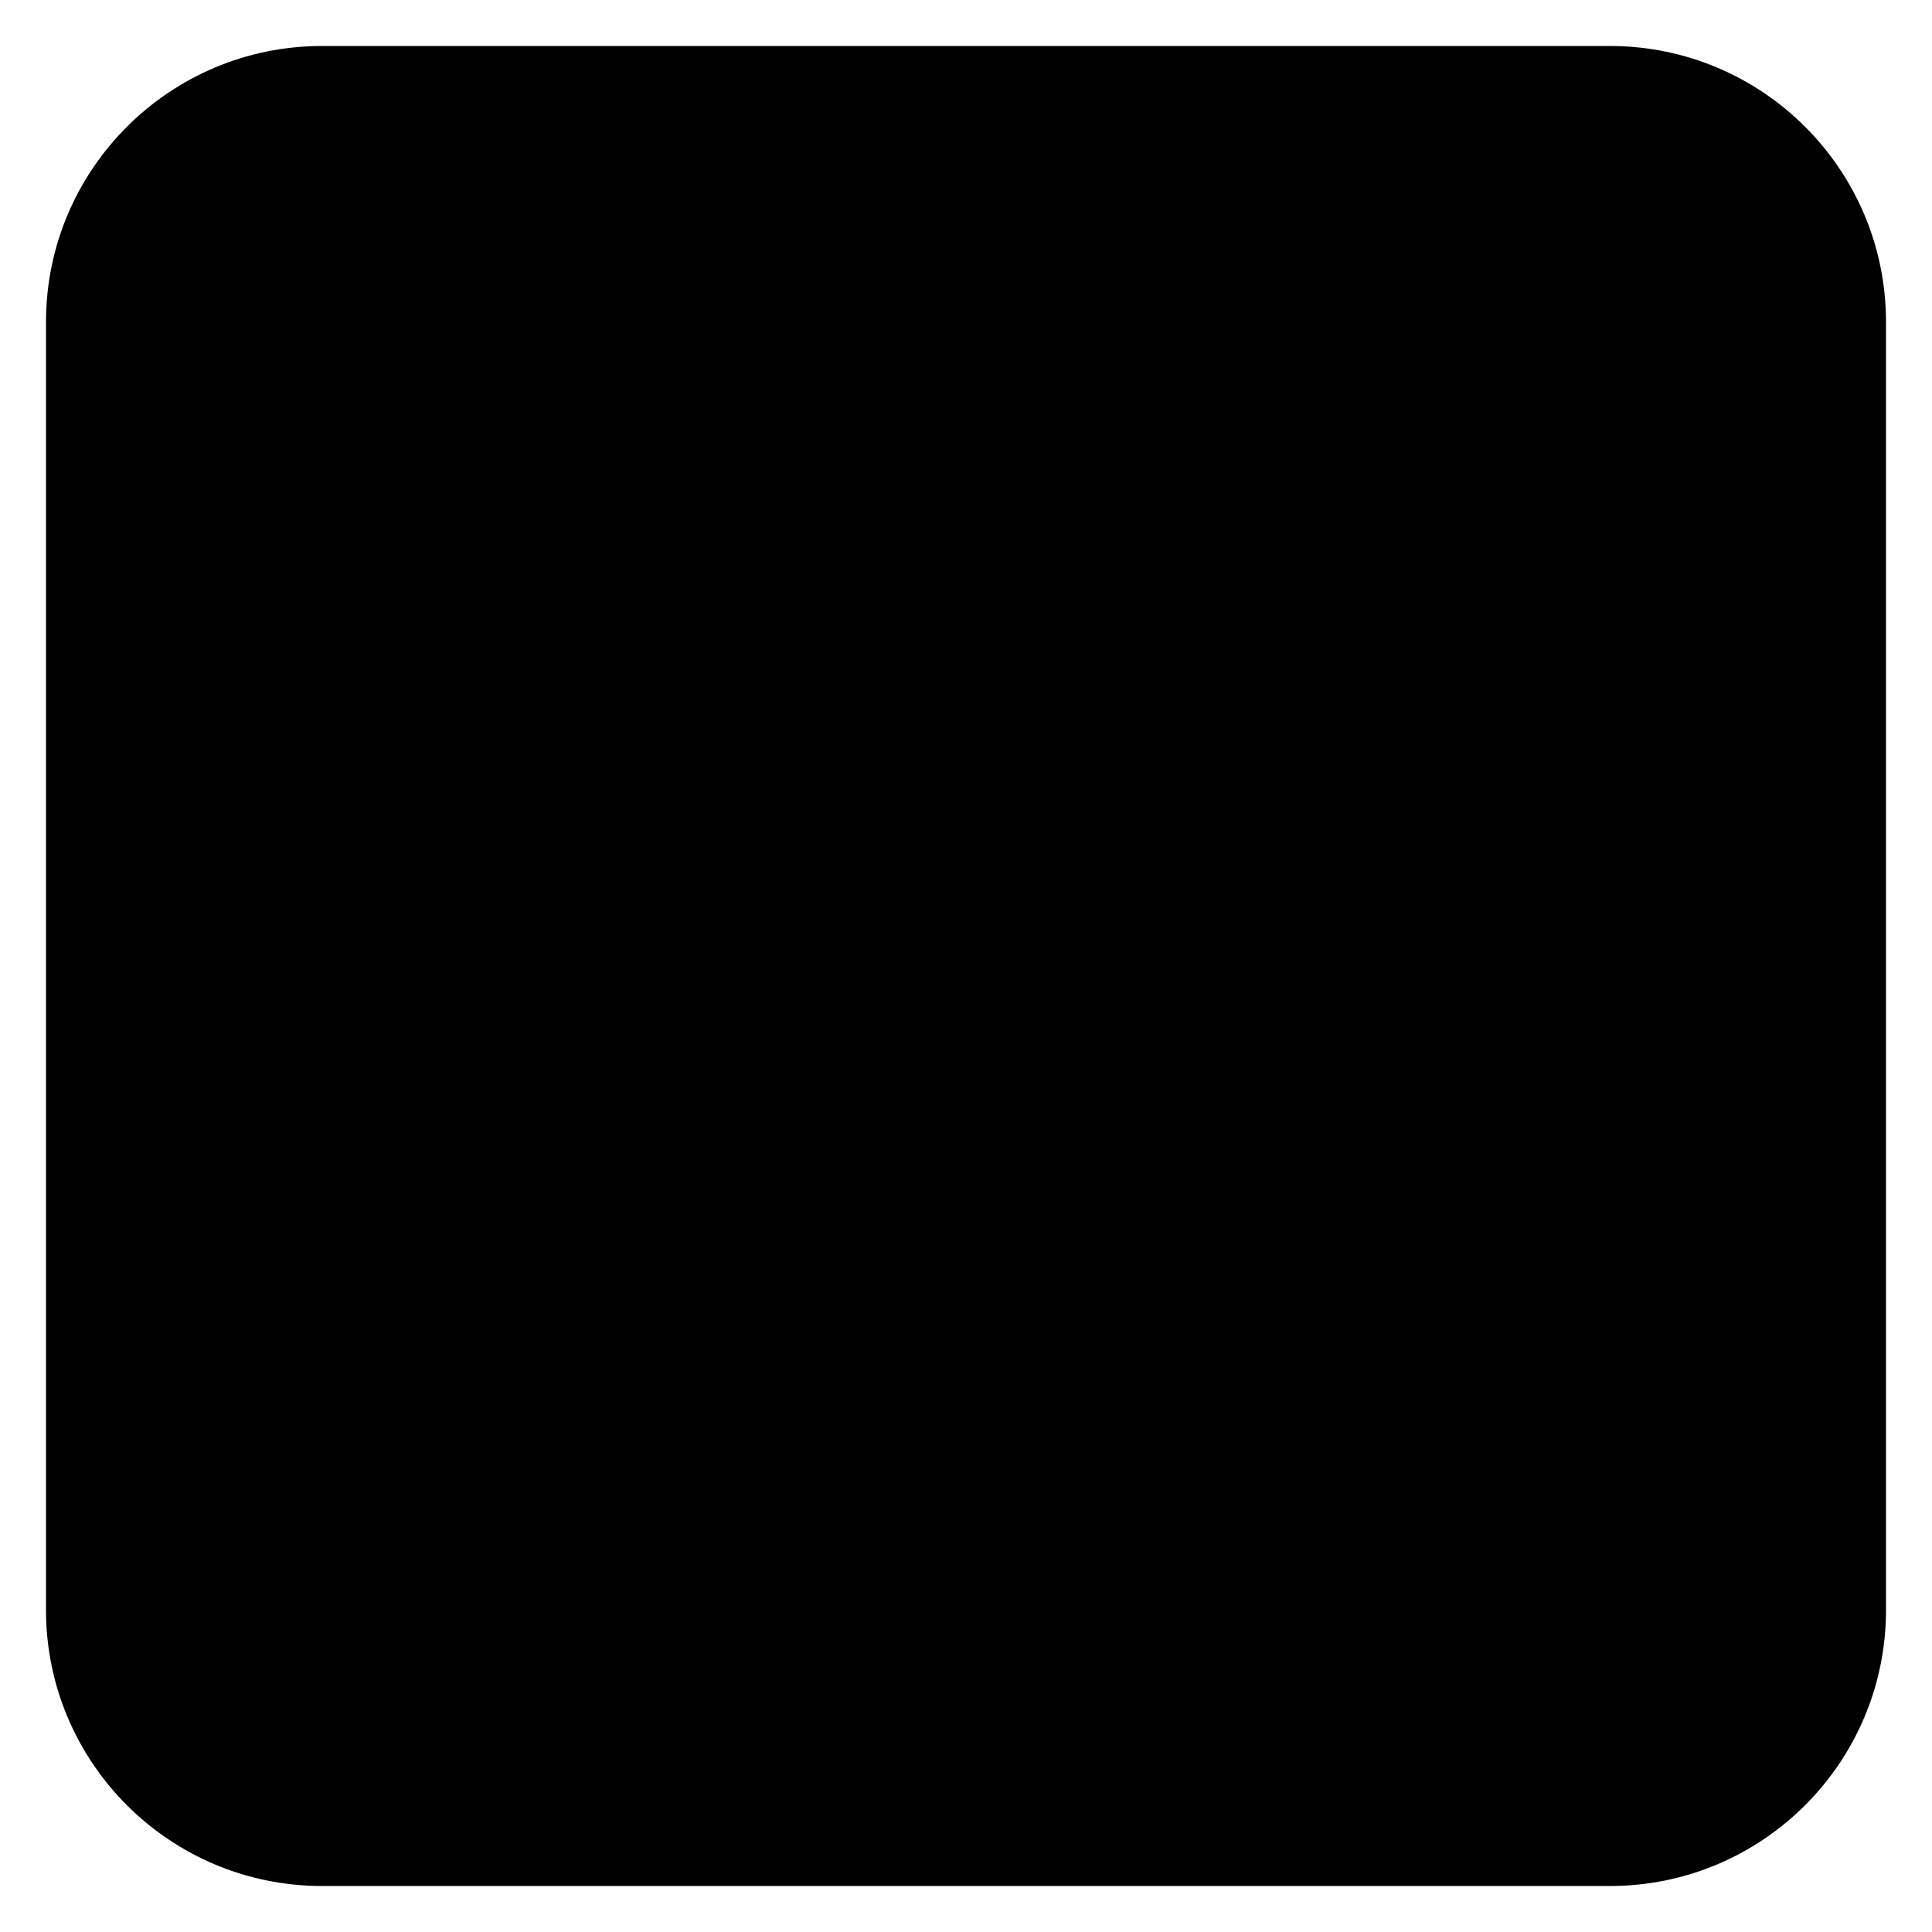
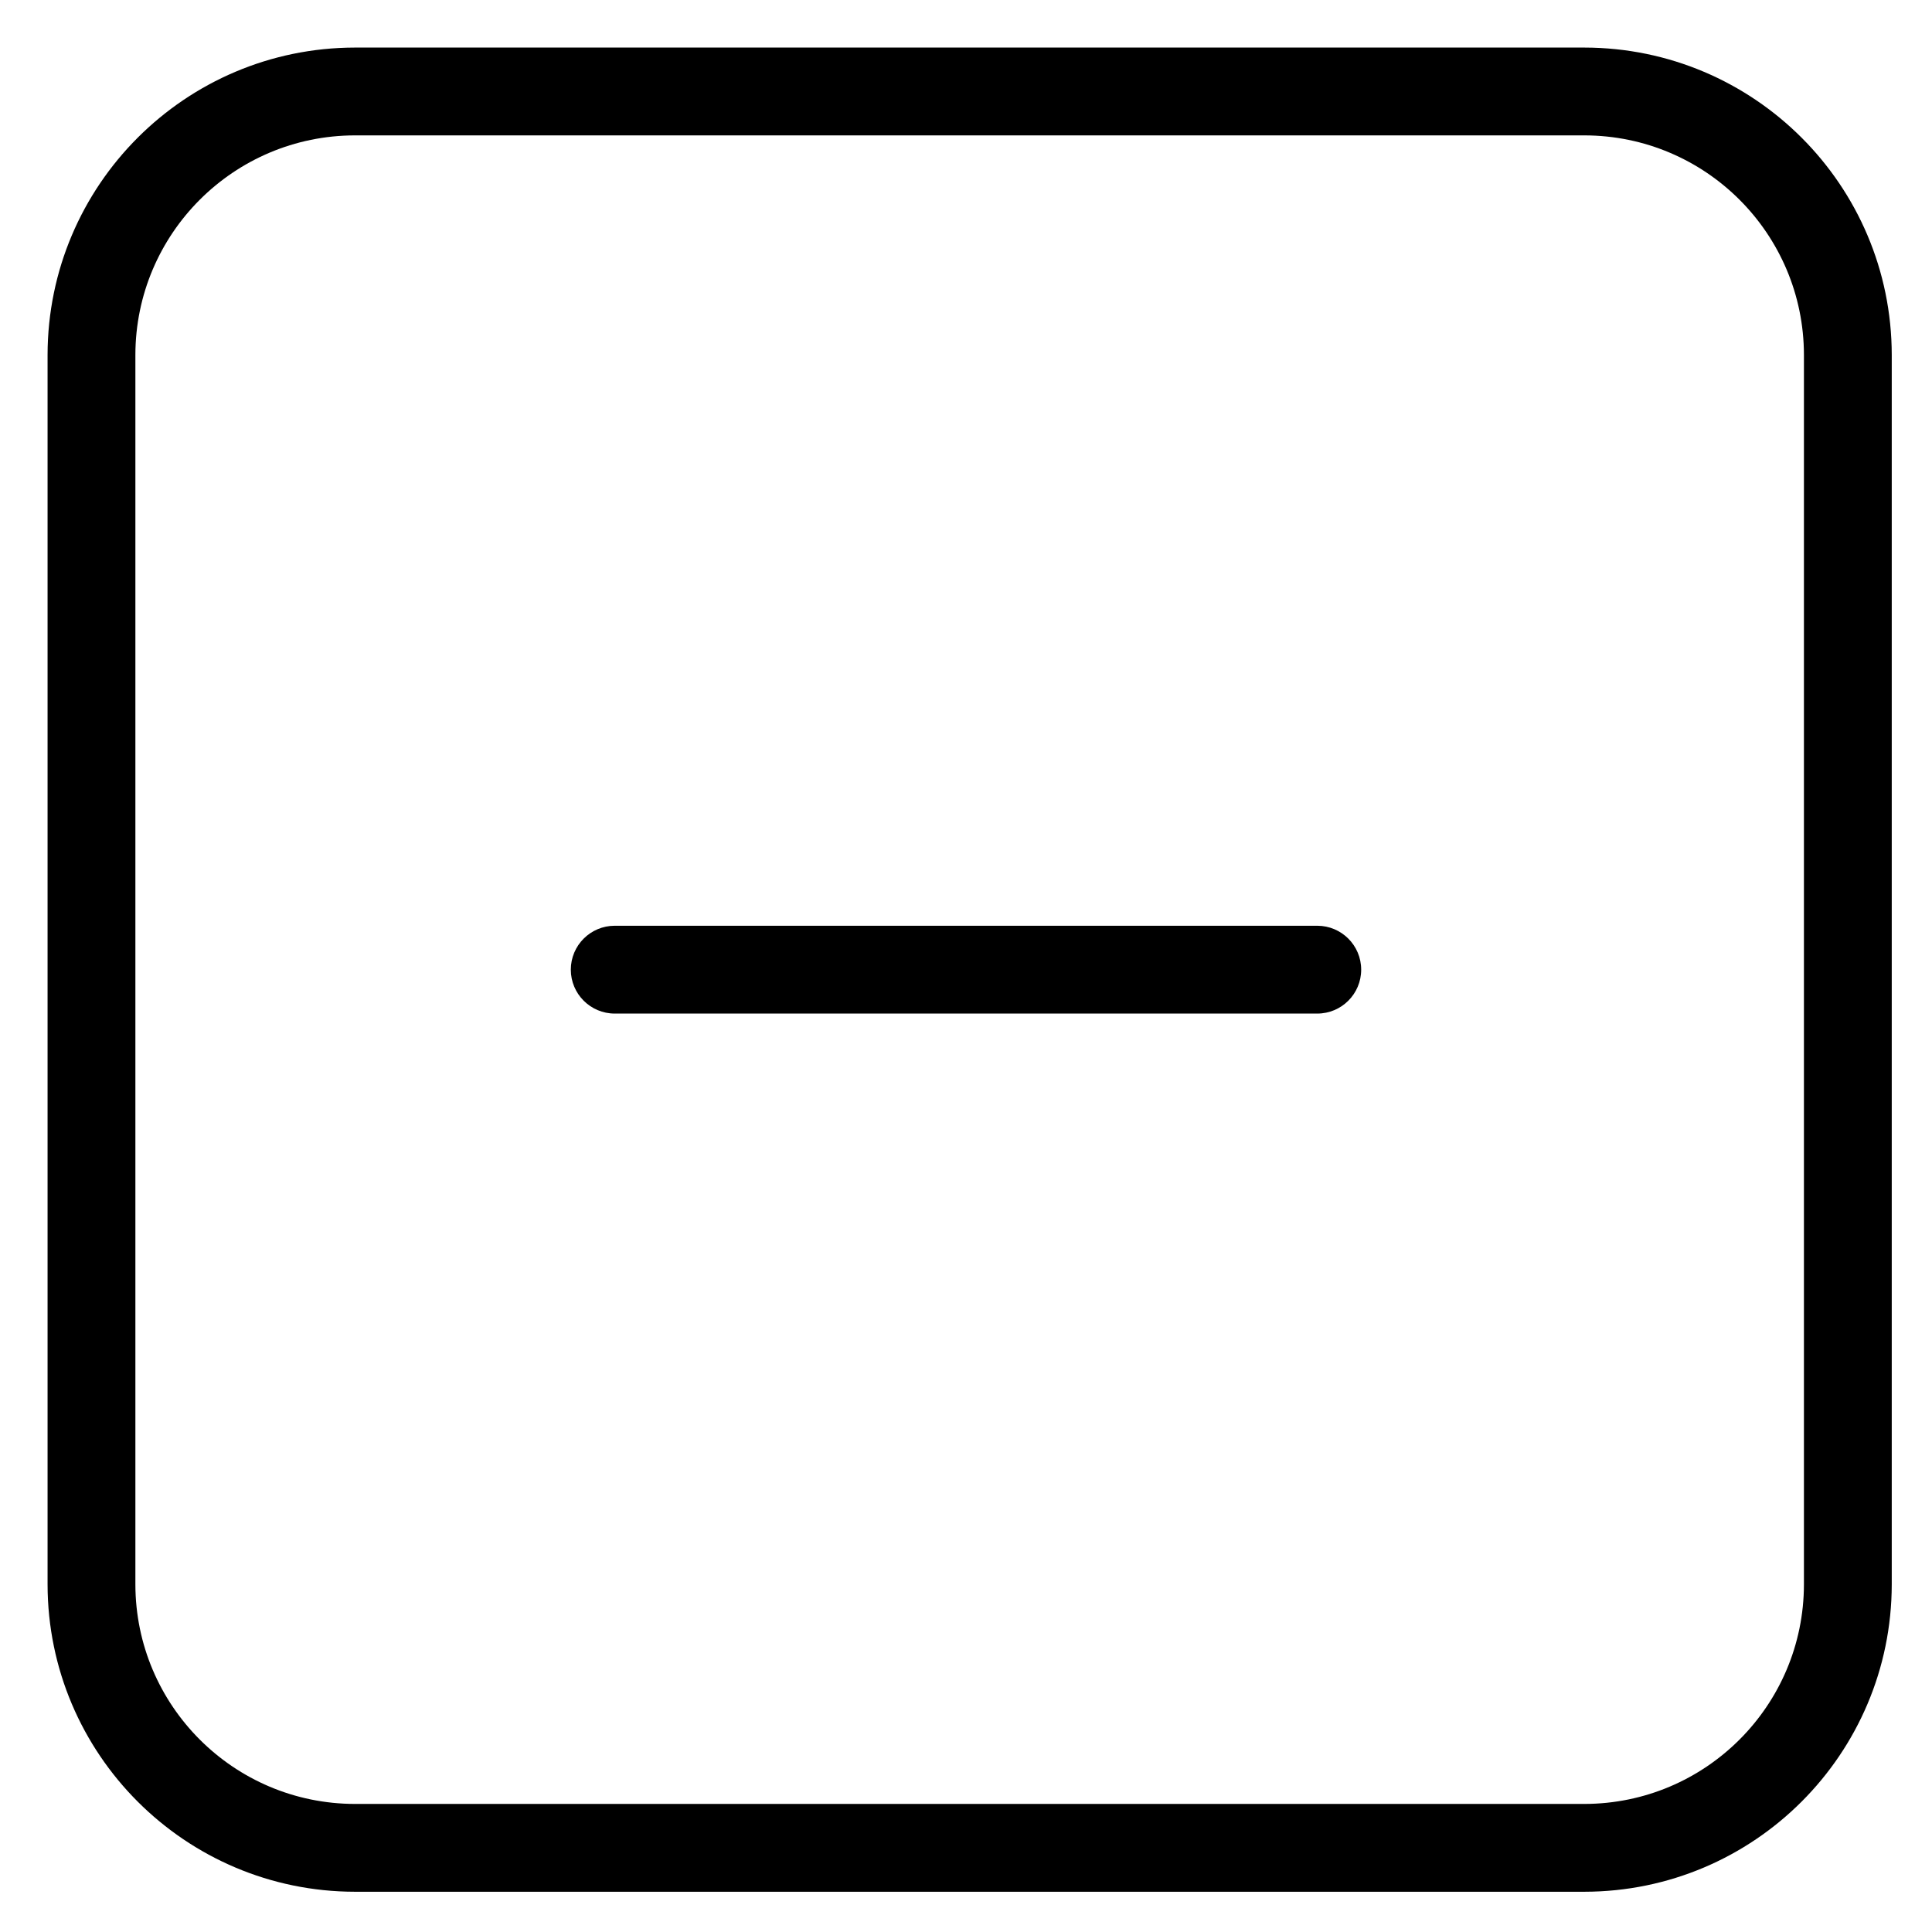
- <svg viewBox="0 0 252 252">
-   <g transform="translate(-129.271 -28.519)">
-     <rect width="240" height="240" rx="36" transform="translate(135.271 34.519)" />
-     <path d="M207.271 155.019h96" />
+ <svg viewBox="0 0 264 264">
+   <g transform="translate(-5016 -792)" clip-path="url(#clip-path)">
+     <path d="M5064.5 798.5h168a42.048 42.048 0 0 1 42 42v168a42.048 42.048 0 0 1-42 42h-168a42.048 42.048 0 0 1-42-42v-168a42.048 42.048 0 0 1 42-42Zm168 240a30.034 30.034 0 0 0 30-30v-168a30.034 30.034 0 0 0-30-30h-168a30.034 30.034 0 0 0-30 30v168a30.034 30.034 0 0 0 30 30Z" />
+     <path d="M5202 924.5a6 6 0 0 1-6 6h-96a6 6 0 0 1-6-6 6 6 0 0 1 6-6h96a6 6 0 0 1 6 6Z" />
  </g>
</svg>
